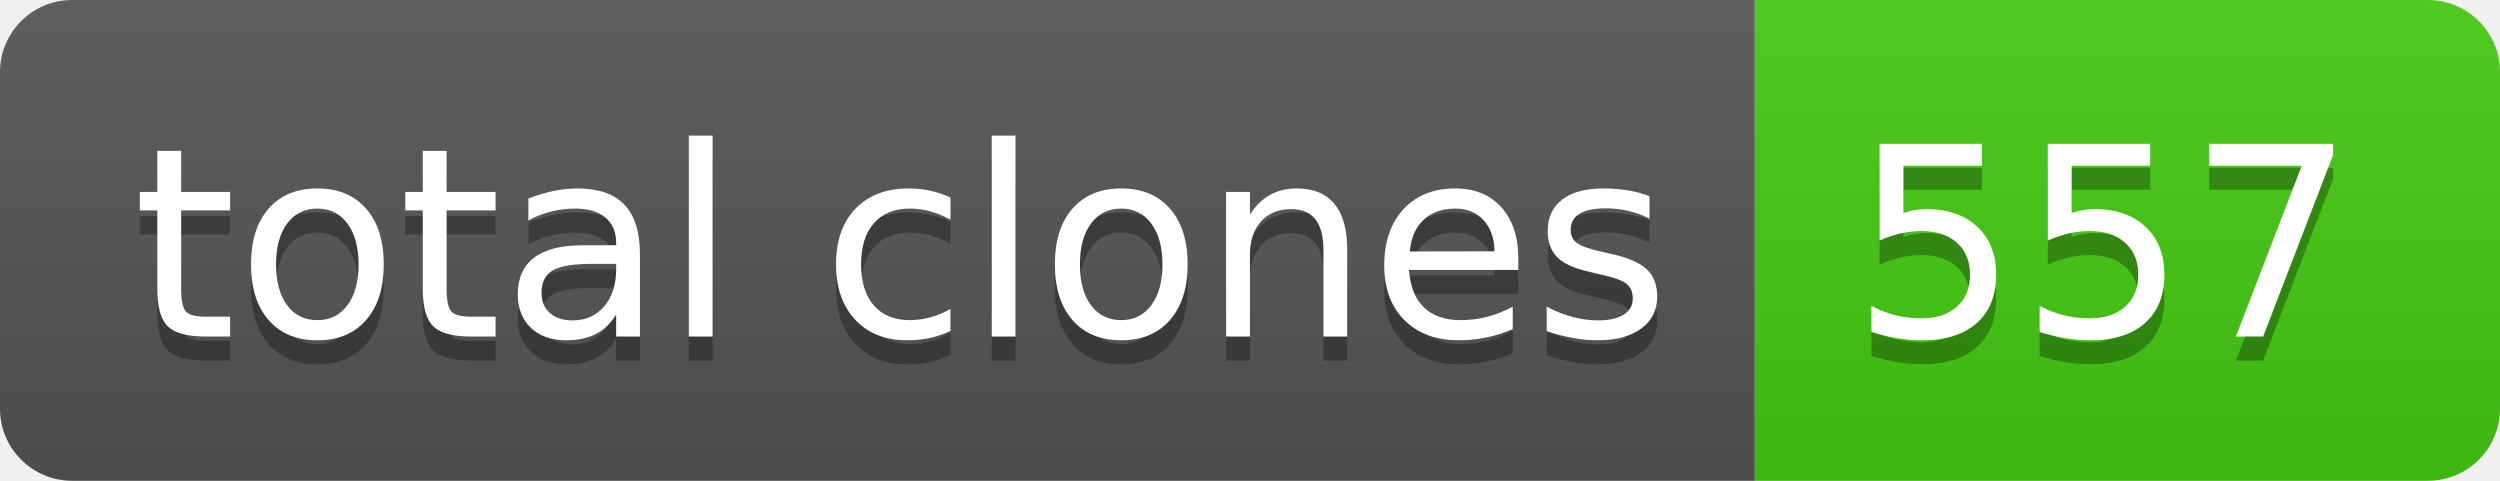
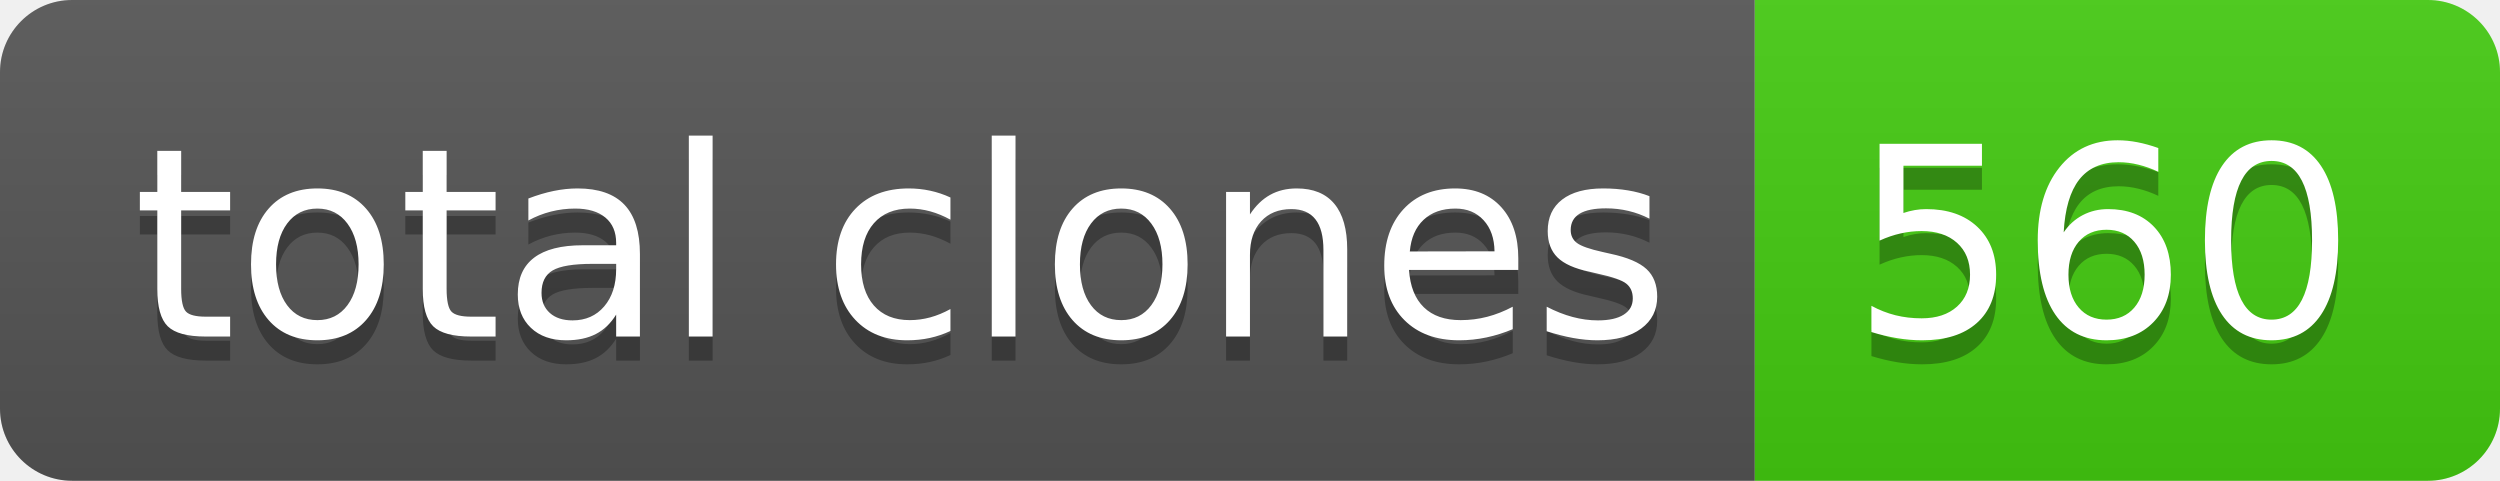
- <svg xmlns="http://www.w3.org/2000/svg" width="104" height="20" role="img" aria-label="total clones: 557">
+ <svg xmlns="http://www.w3.org/2000/svg" width="104" height="20" role="img" aria-label="total clones: 560">
  <linearGradient id="s" x2="0" y2="100%">
    <stop offset="0" stop-color="#bbb" stop-opacity=".1" />
    <stop offset="1" stop-opacity=".1" />
  </linearGradient>
  <clipPath id="r">
    <rect width="104" height="20" rx="3" fill="#fff" />
  </clipPath>
  <g clip-path="url(#r)">
    <rect width="73" height="20" fill="#555" />
    <rect x="73" width="31" height="20" fill="#4c1" />
    <rect width="104" height="20" fill="url(#s)" />
  </g>
  <g fill="#fff" text-anchor="middle" font-family="Verdana,Geneva,DejaVu Sans,sans-serif" text-rendering="geometricPrecision" font-size="110">
    <text aria-hidden="true" x="375" y="150" fill="#010101" fill-opacity=".3" transform="scale(.1)" textLength="630">total clones</text>
    <text x="375" y="140" transform="scale(.1)" fill="#fff" textLength="630">total clones</text>
-     <text aria-hidden="true" x="875" y="150" fill="#010101" fill-opacity=".3" transform="scale(.1)" textLength="210">557</text>
-     <text x="875" y="140" transform="scale(.1)" fill="#fff" textLength="210">557</text>
+     <text aria-hidden="true" x="875" y="150" fill="#010101" fill-opacity=".3" transform="scale(.1)" textLength="210">560</text>
+     <text x="875" y="140" transform="scale(.1)" fill="#fff" textLength="210">560</text>
  </g>
</svg>
